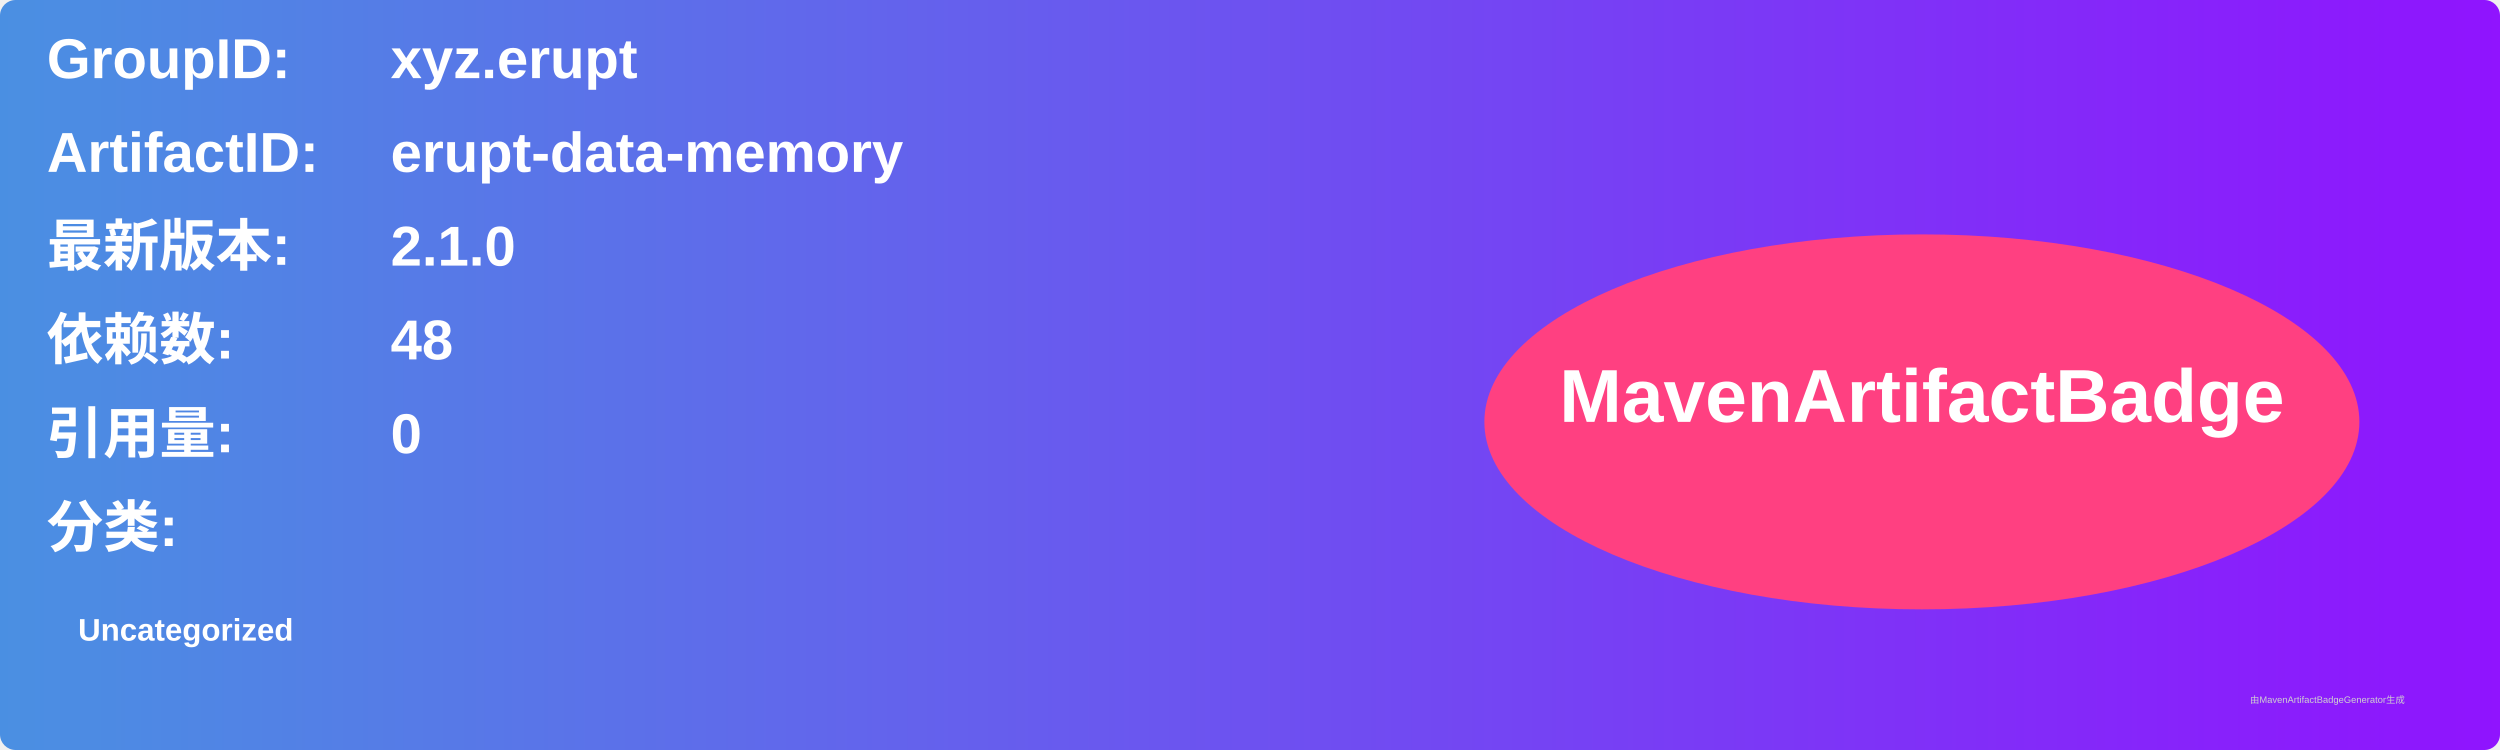
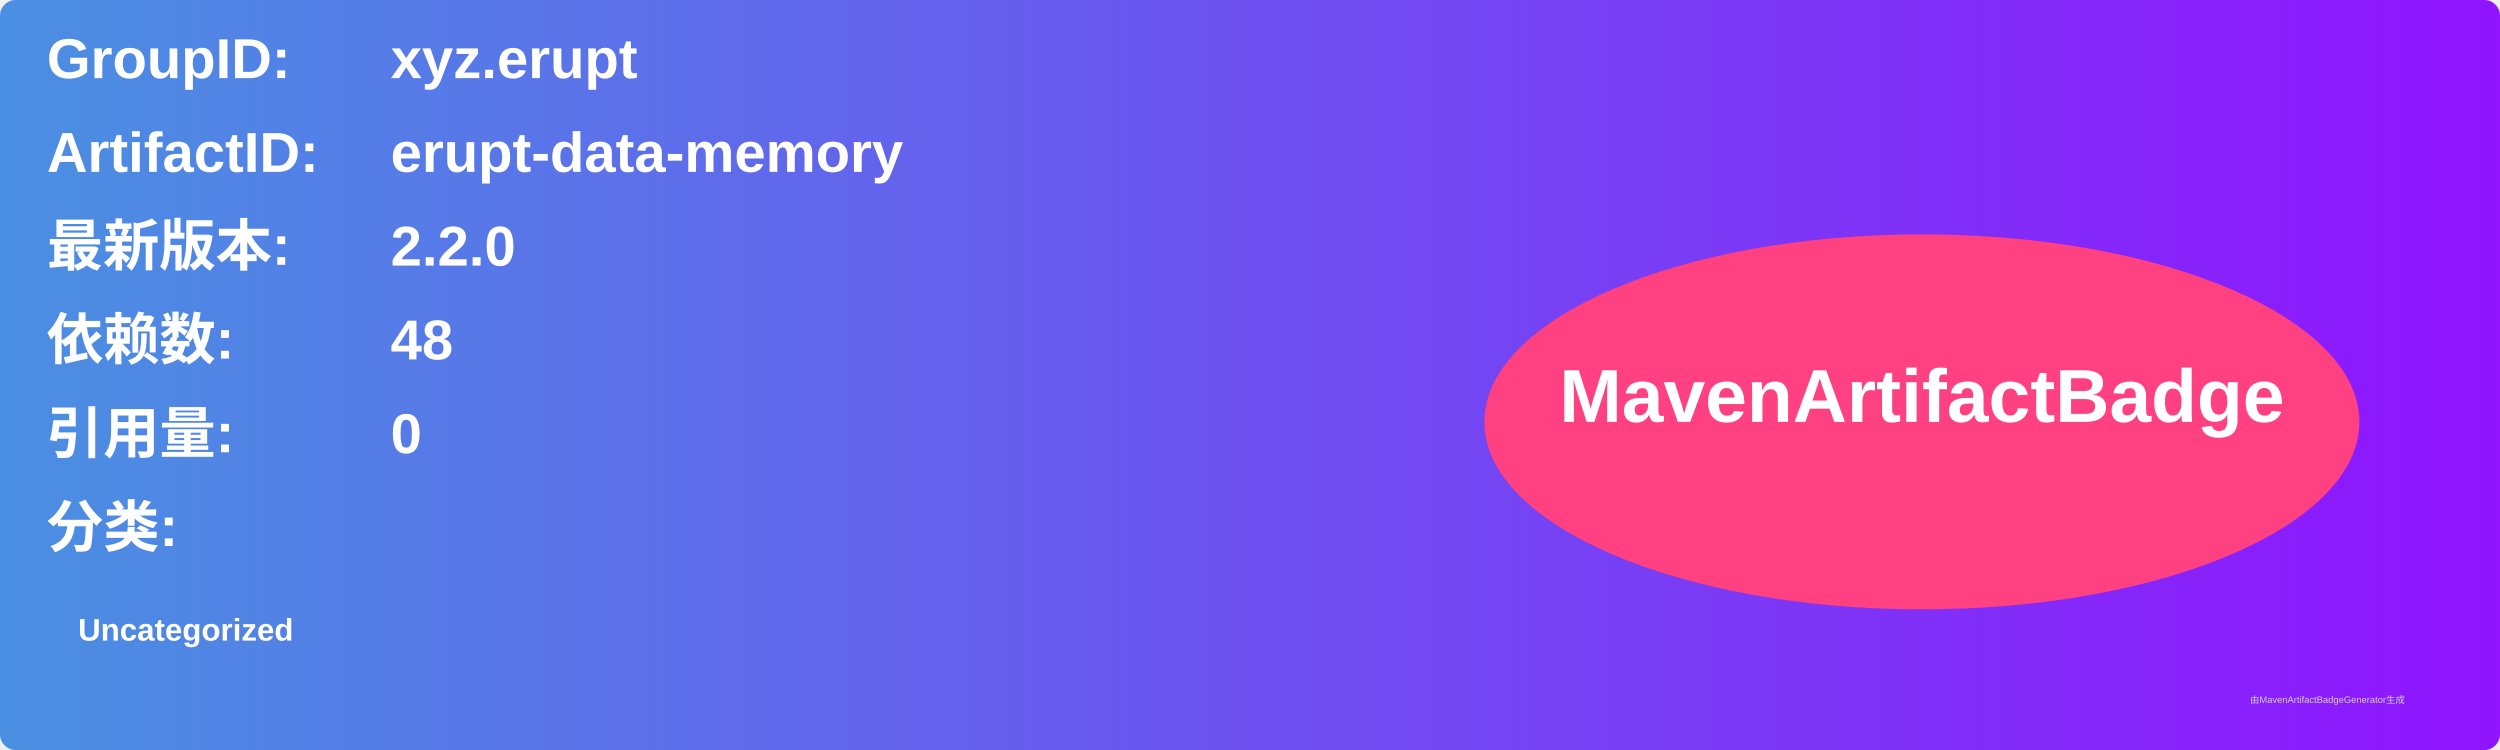
<svg xmlns="http://www.w3.org/2000/svg" width="800" height="240" viewBox="0 0 800 240">
  <linearGradient id="grad" x1="0%" y1="0%" x2="100%" y2="0%">
    <stop offset="0%" stop-color="#4a90e2" />
    <stop offset="100%" stop-color="#9013fe" />
  </linearGradient>
  <rect width="100%" height="100%" rx="5" ry="5" fill="url(#grad)" />
  <g transform="translate(15, 15)">
    <text x="0" y="10" font-family="Arial" font-size="18" fill="white" font-weight="bold" width="260">GroupID:</text>
    <text x="110" y="10" font-family="Arial" font-size="18" fill="white" font-weight="bold" width="460">xyz.erupt</text>
    <text x="0" y="40" font-family="Arial" font-size="18" fill="white" font-weight="bold" width="260">ArtifactID:</text>
    <text x="110" y="40" font-family="Arial" font-size="18" fill="white" font-weight="bold" width="460">erupt-data-memory</text>
    <text x="0" y="70" font-family="Arial" font-size="18" fill="white" font-weight="bold">最新版本:</text>
    <text x="110" y="70" font-family="Arial" font-size="18" fill="white" font-weight="bold">
-       <tspan font-weight="bold">2.1.0</tspan>
+       <tspan font-weight="bold">2.2.0</tspan>
    </text>
    <text x="0" y="100" font-family="Arial" font-size="18" fill="white" font-weight="bold">依赖数: </text>
    <text x="110" y="100" font-family="Arial" font-size="18" fill="white">
      <tspan font-weight="bold">48</tspan>
    </text>
    <text x="0" y="130" font-family="Arial" font-size="18" fill="white" font-weight="bold">引用量: </text>
    <text x="110" y="130" font-family="Arial" font-size="18" fill="white">
      <tspan font-weight="bold">0</tspan>
    </text>
    <text x="0" y="160" font-family="Arial" font-size="18" fill="white" font-weight="bold">分类:</text>
    <text x="10" y="190" font-family="Arial" font-size="10" fill="white">
      <tspan font-weight="bold">Uncategorized</tspan>
    </text>
    <ellipse cx="600" cy="120" rx="140" ry="60" fill="#ff4081" />
    <text x="600" y="120" text-anchor="middle" font-family="Arial" font-size="24" fill="white" font-weight="bold">MavenArtifactBadge</text>
  </g>
  <text x="720" y="225" font-family="Arial" font-size="3" fill="#d0d0d0">由MavenArtifactBadgeGenerator生成</text>
</svg>
